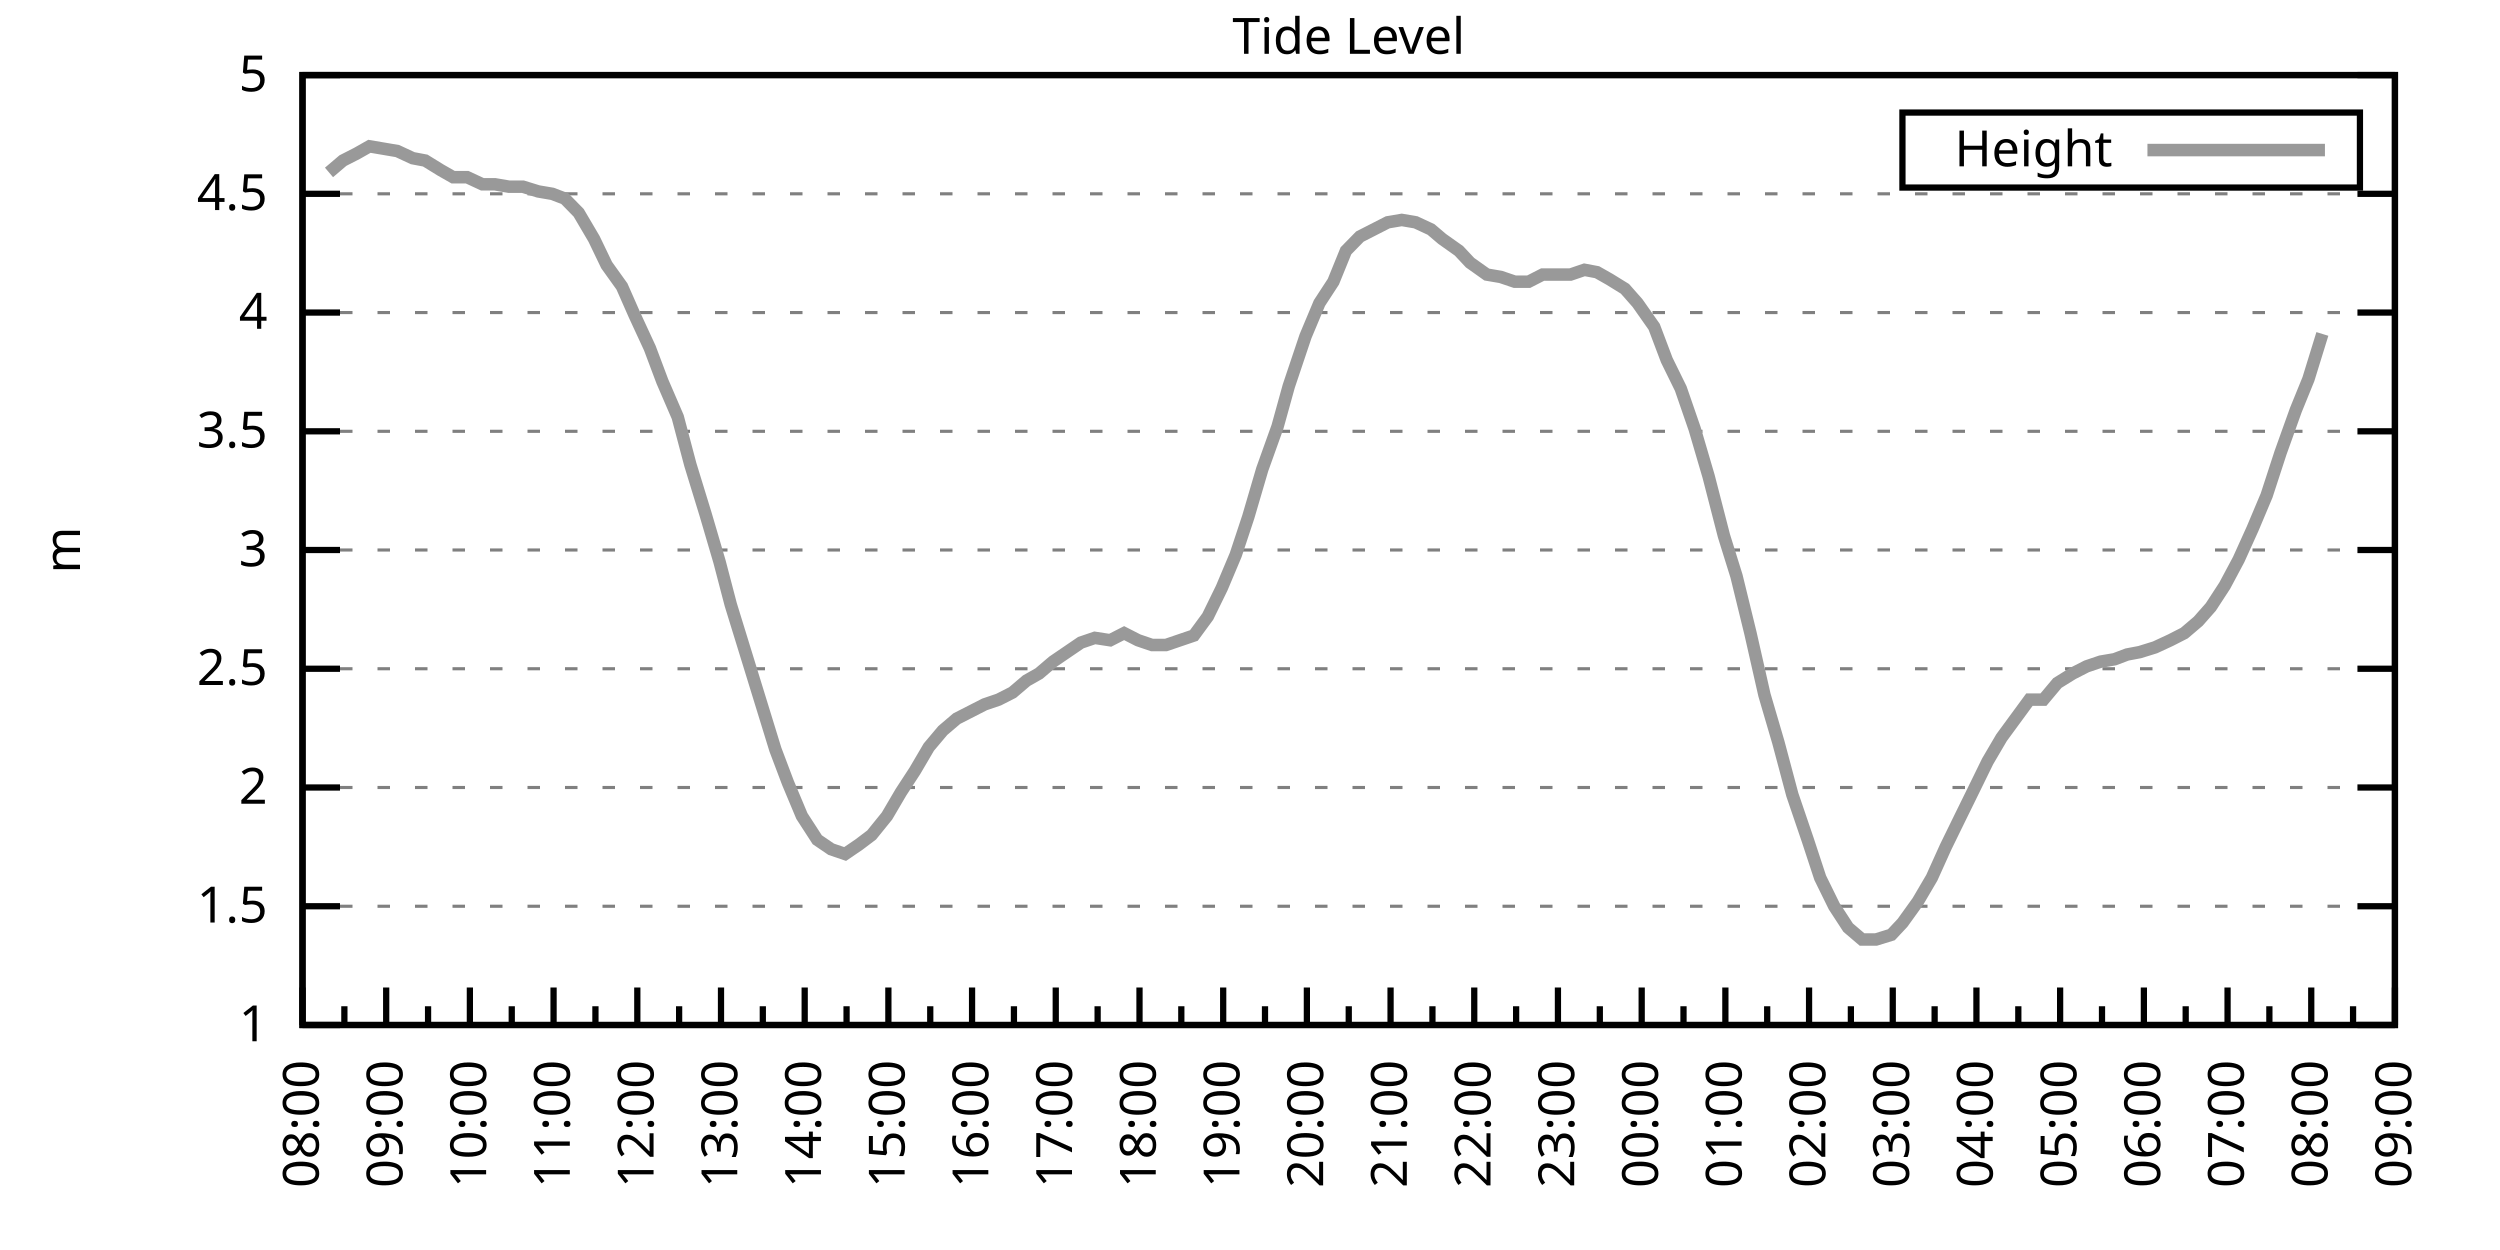
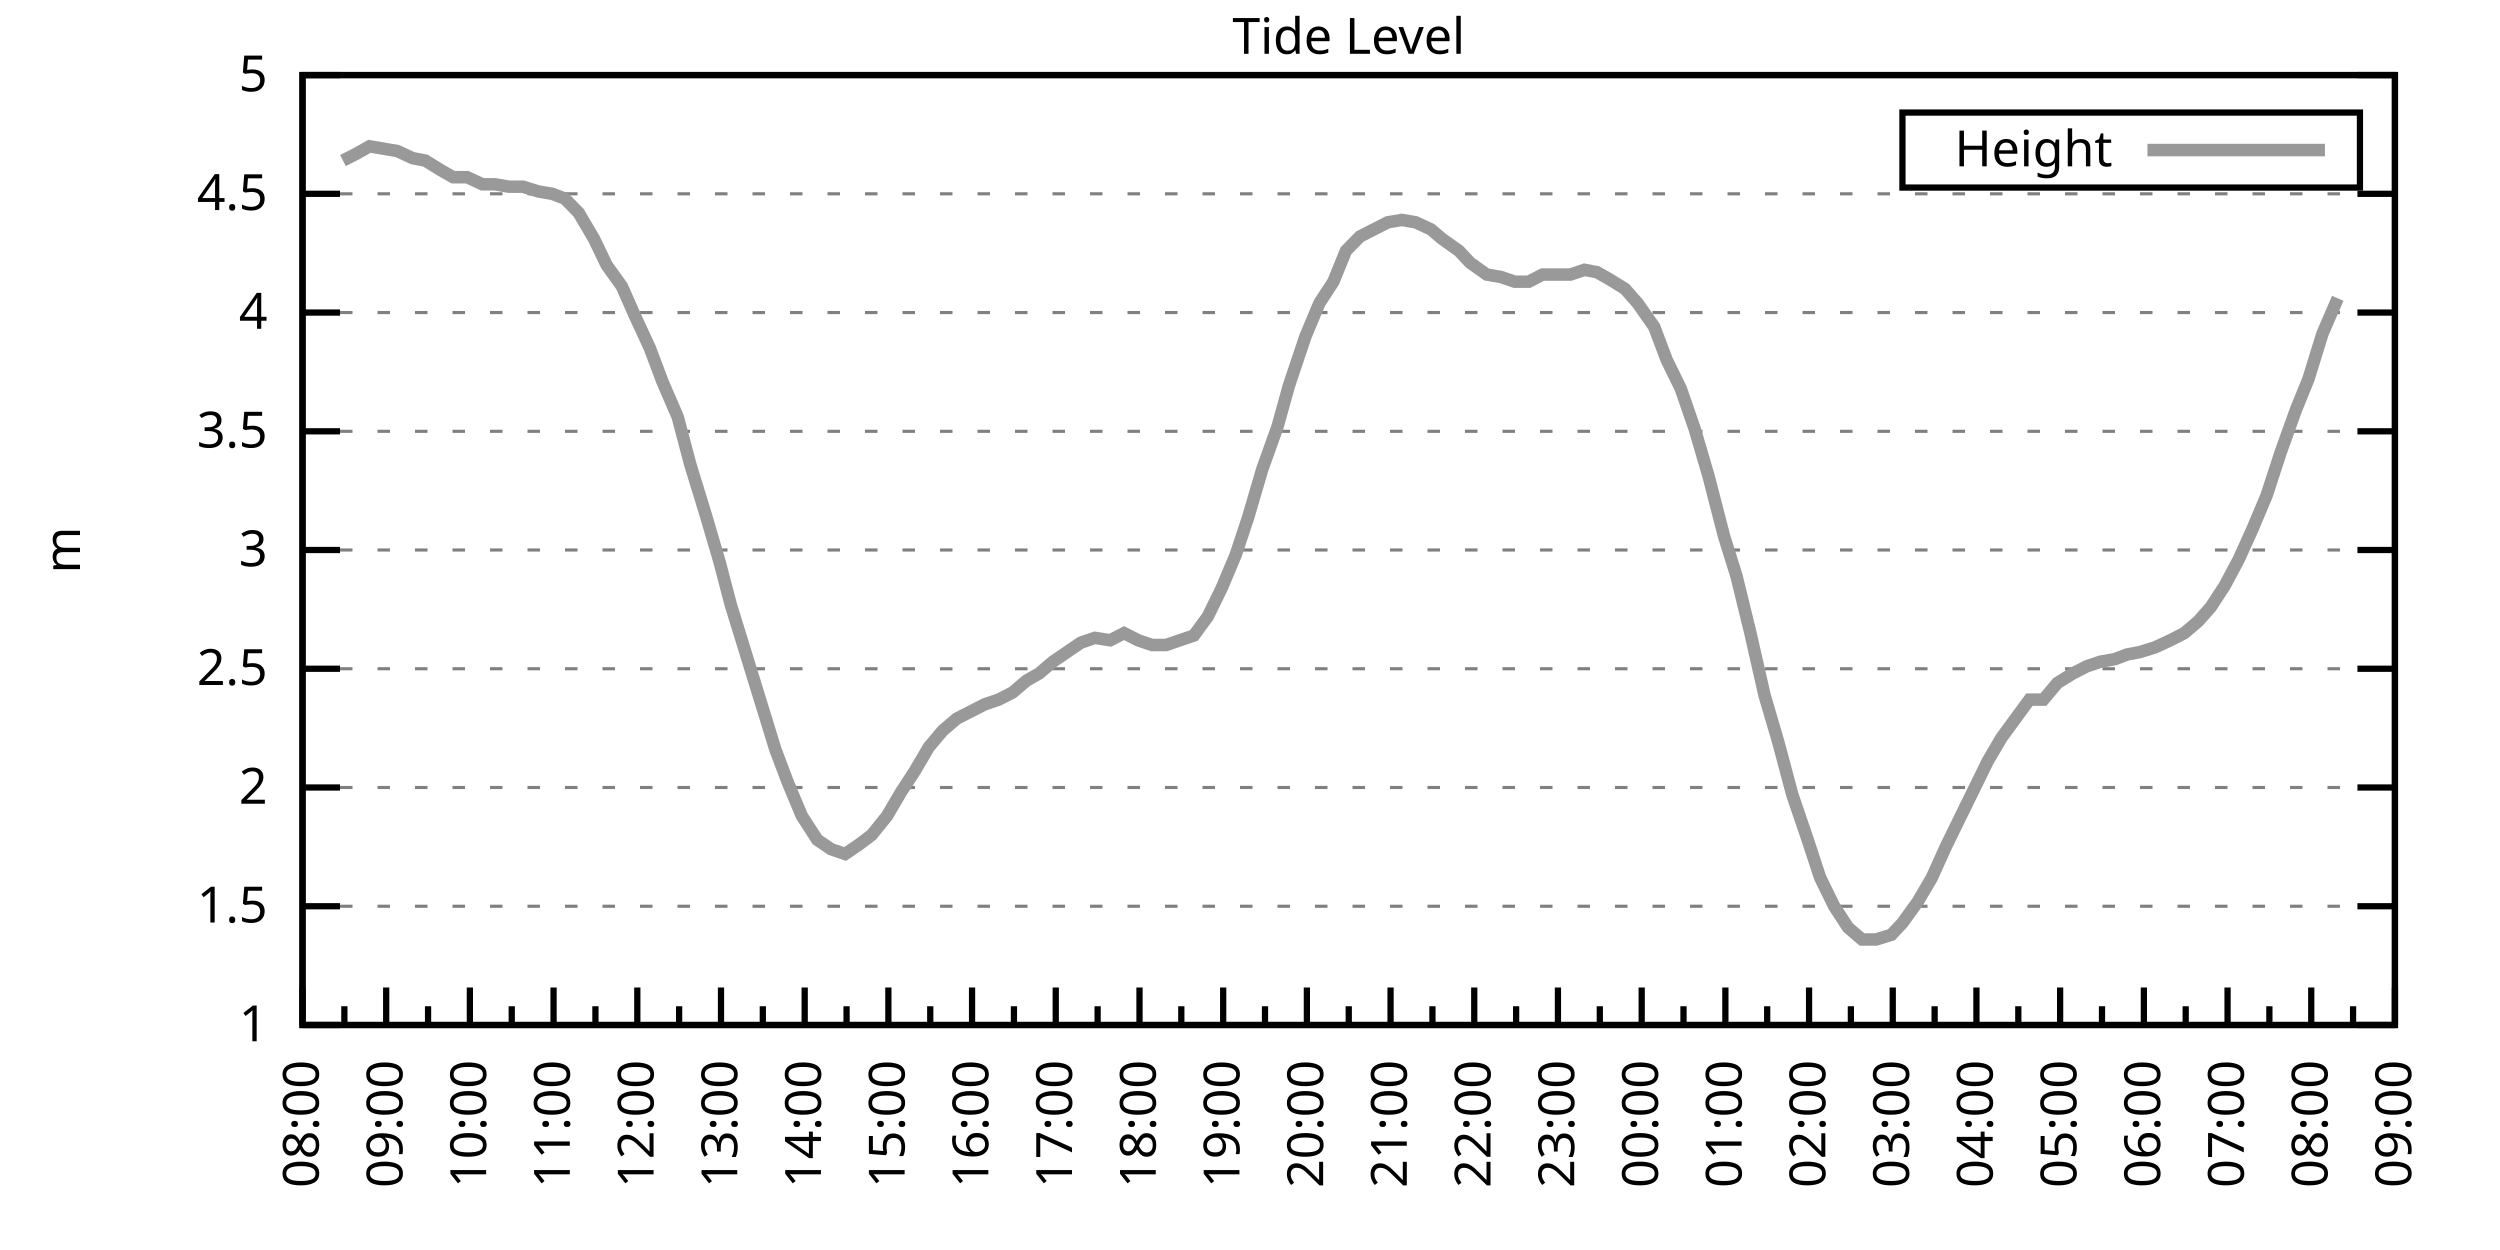
<svg xmlns="http://www.w3.org/2000/svg" xmlns:xlink="http://www.w3.org/1999/xlink" width="400" height="200" viewBox="0 0 400 200">
  <g id="gnuplot_canvas">
    <rect x="0" y="0" width="400" height="200" fill="none" />
    <defs>
      <circle id="gpDot" r="0.5" stroke-width="0.5" stroke="currentColor" />
      <path id="gpPt0" stroke-width="0.333" stroke="currentColor" d="M-1,0 h2 M0,-1 v2" />
      <path id="gpPt1" stroke-width="0.333" stroke="currentColor" d="M-1,-1 L1,1 M1,-1 L-1,1" />
      <path id="gpPt2" stroke-width="0.333" stroke="currentColor" d="M-1,0 L1,0 M0,-1 L0,1 M-1,-1 L1,1 M-1,1 L1,-1" />
      <rect id="gpPt3" stroke-width="0.333" stroke="currentColor" x="-1" y="-1" width="2" height="2" />
      <rect id="gpPt4" stroke-width="0.333" stroke="currentColor" fill="currentColor" x="-1" y="-1" width="2" height="2" />
      <circle id="gpPt5" stroke-width="0.333" stroke="currentColor" cx="0" cy="0" r="1" />
      <use xlink:href="#gpPt5" id="gpPt6" fill="currentColor" stroke="none" />
      <path id="gpPt7" stroke-width="0.333" stroke="currentColor" d="M0,-1.33 L-1.33,0.67 L1.33,0.67 z" />
      <use xlink:href="#gpPt7" id="gpPt8" fill="currentColor" stroke="none" />
      <use xlink:href="#gpPt7" id="gpPt9" stroke="currentColor" transform="rotate(180)" />
      <use xlink:href="#gpPt9" id="gpPt10" fill="currentColor" stroke="none" />
      <use xlink:href="#gpPt3" id="gpPt11" stroke="currentColor" transform="rotate(45)" />
      <use xlink:href="#gpPt11" id="gpPt12" fill="currentColor" stroke="none" />
      <path id="gpPt13" stroke-width="0.333" stroke="currentColor" d="M0,1.330 L1.265,0.411 L0.782,-1.067 L-0.782,-1.076 L-1.265,0.411 z" />
      <use xlink:href="#gpPt13" id="gpPt14" fill="currentColor" stroke="none" />
      <filter id="textbox" filterUnits="objectBoundingBox" x="0" y="0" height="1" width="1">
        <feFlood flood-color="white" flood-opacity="1" result="bgnd" />
        <feComposite in="SourceGraphic" in2="bgnd" operator="atop" />
      </filter>
      <filter id="greybox" filterUnits="objectBoundingBox" x="0" y="0" height="1" width="1">
        <feFlood flood-color="lightgrey" flood-opacity="1" result="grey" />
        <feComposite in="SourceGraphic" in2="grey" operator="atop" />
      </filter>
    </defs>
    <g fill="none" color="white" stroke="currentColor" stroke-width="1.00" stroke-linecap="butt" stroke-linejoin="miter">
</g>
    <g fill="none" color="black" stroke="currentColor" stroke-width="1.00" stroke-linecap="butt" stroke-linejoin="miter">
      <g stroke="none" shape-rendering="crispEdges">
        <polygon fill="rgb(255, 255, 255)" points="48.40,164.00 383.18,164.00 383.18,12.02 48.40,12.02 " />
      </g>
    </g>
    <g fill="none" color="black" stroke="currentColor" stroke-width="1.00" stroke-linecap="butt" stroke-linejoin="miter">
</g>
    <g fill="none" color="black" stroke="black" stroke-width="0.50" stroke-linecap="butt" stroke-linejoin="miter">
</g>
    <g fill="none" color="gray" stroke="currentColor" stroke-width="0.50" stroke-linecap="butt" stroke-linejoin="miter">
      <path stroke="gray" stroke-dasharray="2,4" class="gridline" d="M48.40,164.00 L383.19,164.00  " />
    </g>
    <g fill="none" color="gray" stroke="gray" stroke-width="1.00" stroke-linecap="butt" stroke-linejoin="miter">
</g>
    <g fill="none" color="black" stroke="currentColor" stroke-width="1.00" stroke-linecap="butt" stroke-linejoin="miter">
      <path stroke="black" d="M48.40,164.00 L54.40,164.00 M383.19,164.00 L377.19,164.00  " />
      <g transform="translate(42.80,166.60)" stroke="none" fill="black" font-family="Sans" font-size="8.00" text-anchor="end">
        <text>
          <tspan font-family="Sans"> 1</tspan>
        </text>
      </g>
    </g>
    <g fill="none" color="black" stroke="currentColor" stroke-width="1.00" stroke-linecap="butt" stroke-linejoin="miter">
</g>
    <g fill="none" color="black" stroke="black" stroke-width="0.50" stroke-linecap="butt" stroke-linejoin="miter">
</g>
    <g fill="none" color="gray" stroke="currentColor" stroke-width="0.50" stroke-linecap="butt" stroke-linejoin="miter">
      <path stroke="gray" stroke-dasharray="2,4" class="gridline" d="M48.40,145.00 L383.19,145.00  " />
    </g>
    <g fill="none" color="gray" stroke="gray" stroke-width="1.00" stroke-linecap="butt" stroke-linejoin="miter">
</g>
    <g fill="none" color="black" stroke="currentColor" stroke-width="1.00" stroke-linecap="butt" stroke-linejoin="miter">
      <path stroke="black" d="M48.40,145.00 L54.40,145.00 M383.19,145.00 L377.19,145.00  " />
      <g transform="translate(42.80,147.60)" stroke="none" fill="black" font-family="Sans" font-size="8.00" text-anchor="end">
        <text>
          <tspan font-family="Sans"> 1.5</tspan>
        </text>
      </g>
    </g>
    <g fill="none" color="black" stroke="currentColor" stroke-width="1.00" stroke-linecap="butt" stroke-linejoin="miter">
</g>
    <g fill="none" color="black" stroke="black" stroke-width="0.50" stroke-linecap="butt" stroke-linejoin="miter">
</g>
    <g fill="none" color="gray" stroke="currentColor" stroke-width="0.50" stroke-linecap="butt" stroke-linejoin="miter">
      <path stroke="gray" stroke-dasharray="2,4" class="gridline" d="M48.40,126.00 L383.19,126.00  " />
    </g>
    <g fill="none" color="gray" stroke="gray" stroke-width="1.00" stroke-linecap="butt" stroke-linejoin="miter">
</g>
    <g fill="none" color="black" stroke="currentColor" stroke-width="1.00" stroke-linecap="butt" stroke-linejoin="miter">
      <path stroke="black" d="M48.40,126.00 L54.40,126.00 M383.19,126.00 L377.19,126.00  " />
      <g transform="translate(42.80,128.60)" stroke="none" fill="black" font-family="Sans" font-size="8.00" text-anchor="end">
        <text>
          <tspan font-family="Sans"> 2</tspan>
        </text>
      </g>
    </g>
    <g fill="none" color="black" stroke="currentColor" stroke-width="1.00" stroke-linecap="butt" stroke-linejoin="miter">
</g>
    <g fill="none" color="black" stroke="black" stroke-width="0.50" stroke-linecap="butt" stroke-linejoin="miter">
</g>
    <g fill="none" color="gray" stroke="currentColor" stroke-width="0.50" stroke-linecap="butt" stroke-linejoin="miter">
      <path stroke="gray" stroke-dasharray="2,4" class="gridline" d="M48.40,107.00 L383.19,107.00  " />
    </g>
    <g fill="none" color="gray" stroke="gray" stroke-width="1.00" stroke-linecap="butt" stroke-linejoin="miter">
</g>
    <g fill="none" color="black" stroke="currentColor" stroke-width="1.00" stroke-linecap="butt" stroke-linejoin="miter">
      <path stroke="black" d="M48.40,107.00 L54.40,107.00 M383.19,107.00 L377.19,107.00  " />
      <g transform="translate(42.80,109.60)" stroke="none" fill="black" font-family="Sans" font-size="8.00" text-anchor="end">
        <text>
          <tspan font-family="Sans"> 2.5</tspan>
        </text>
      </g>
    </g>
    <g fill="none" color="black" stroke="currentColor" stroke-width="1.00" stroke-linecap="butt" stroke-linejoin="miter">
</g>
    <g fill="none" color="black" stroke="black" stroke-width="0.50" stroke-linecap="butt" stroke-linejoin="miter">
</g>
    <g fill="none" color="gray" stroke="currentColor" stroke-width="0.50" stroke-linecap="butt" stroke-linejoin="miter">
      <path stroke="gray" stroke-dasharray="2,4" class="gridline" d="M48.40,88.00 L383.19,88.00  " />
    </g>
    <g fill="none" color="gray" stroke="gray" stroke-width="1.00" stroke-linecap="butt" stroke-linejoin="miter">
</g>
    <g fill="none" color="black" stroke="currentColor" stroke-width="1.00" stroke-linecap="butt" stroke-linejoin="miter">
      <path stroke="black" d="M48.40,88.00 L54.40,88.00 M383.19,88.00 L377.19,88.00  " />
      <g transform="translate(42.80,90.60)" stroke="none" fill="black" font-family="Sans" font-size="8.00" text-anchor="end">
        <text>
          <tspan font-family="Sans"> 3</tspan>
        </text>
      </g>
    </g>
    <g fill="none" color="black" stroke="currentColor" stroke-width="1.00" stroke-linecap="butt" stroke-linejoin="miter">
</g>
    <g fill="none" color="black" stroke="black" stroke-width="0.50" stroke-linecap="butt" stroke-linejoin="miter">
</g>
    <g fill="none" color="gray" stroke="currentColor" stroke-width="0.50" stroke-linecap="butt" stroke-linejoin="miter">
      <path stroke="gray" stroke-dasharray="2,4" class="gridline" d="M48.40,69.01 L383.19,69.01  " />
    </g>
    <g fill="none" color="gray" stroke="gray" stroke-width="1.00" stroke-linecap="butt" stroke-linejoin="miter">
</g>
    <g fill="none" color="black" stroke="currentColor" stroke-width="1.00" stroke-linecap="butt" stroke-linejoin="miter">
      <path stroke="black" d="M48.40,69.01 L54.40,69.01 M383.19,69.01 L377.19,69.01  " />
      <g transform="translate(42.80,71.61)" stroke="none" fill="black" font-family="Sans" font-size="8.00" text-anchor="end">
        <text>
          <tspan font-family="Sans"> 3.5</tspan>
        </text>
      </g>
    </g>
    <g fill="none" color="black" stroke="currentColor" stroke-width="1.00" stroke-linecap="butt" stroke-linejoin="miter">
</g>
    <g fill="none" color="black" stroke="black" stroke-width="0.50" stroke-linecap="butt" stroke-linejoin="miter">
</g>
    <g fill="none" color="gray" stroke="currentColor" stroke-width="0.50" stroke-linecap="butt" stroke-linejoin="miter">
      <path stroke="gray" stroke-dasharray="2,4" class="gridline" d="M48.40,50.01 L383.19,50.01  " />
    </g>
    <g fill="none" color="gray" stroke="gray" stroke-width="1.00" stroke-linecap="butt" stroke-linejoin="miter">
</g>
    <g fill="none" color="black" stroke="currentColor" stroke-width="1.00" stroke-linecap="butt" stroke-linejoin="miter">
      <path stroke="black" d="M48.40,50.01 L54.40,50.01 M383.19,50.01 L377.19,50.01  " />
      <g transform="translate(42.80,52.61)" stroke="none" fill="black" font-family="Sans" font-size="8.00" text-anchor="end">
        <text>
          <tspan font-family="Sans"> 4</tspan>
        </text>
      </g>
    </g>
    <g fill="none" color="black" stroke="currentColor" stroke-width="1.00" stroke-linecap="butt" stroke-linejoin="miter">
</g>
    <g fill="none" color="black" stroke="black" stroke-width="0.50" stroke-linecap="butt" stroke-linejoin="miter">
</g>
    <g fill="none" color="gray" stroke="currentColor" stroke-width="0.50" stroke-linecap="butt" stroke-linejoin="miter">
      <path stroke="gray" stroke-dasharray="2,4" class="gridline" d="M48.40,31.01 L383.19,31.01  " />
    </g>
    <g fill="none" color="gray" stroke="gray" stroke-width="1.00" stroke-linecap="butt" stroke-linejoin="miter">
</g>
    <g fill="none" color="black" stroke="currentColor" stroke-width="1.00" stroke-linecap="butt" stroke-linejoin="miter">
      <path stroke="black" d="M48.40,31.01 L54.40,31.01 M383.19,31.01 L377.19,31.01  " />
      <g transform="translate(42.80,33.61)" stroke="none" fill="black" font-family="Sans" font-size="8.00" text-anchor="end">
        <text>
          <tspan font-family="Sans"> 4.5</tspan>
        </text>
      </g>
    </g>
    <g fill="none" color="black" stroke="currentColor" stroke-width="1.00" stroke-linecap="butt" stroke-linejoin="miter">
</g>
    <g fill="none" color="black" stroke="black" stroke-width="0.50" stroke-linecap="butt" stroke-linejoin="miter">
</g>
    <g fill="none" color="gray" stroke="currentColor" stroke-width="0.50" stroke-linecap="butt" stroke-linejoin="miter">
      <path stroke="gray" stroke-dasharray="2,4" class="gridline" d="M48.40,12.01 L383.19,12.01  " />
    </g>
    <g fill="none" color="gray" stroke="gray" stroke-width="1.00" stroke-linecap="butt" stroke-linejoin="miter">
</g>
    <g fill="none" color="black" stroke="currentColor" stroke-width="1.00" stroke-linecap="butt" stroke-linejoin="miter">
      <path stroke="black" d="M48.40,12.01 L54.40,12.01 M383.19,12.01 L377.19,12.01  " />
      <g transform="translate(42.80,14.61)" stroke="none" fill="black" font-family="Sans" font-size="8.00" text-anchor="end">
        <text>
          <tspan font-family="Sans"> 5</tspan>
        </text>
      </g>
    </g>
    <g fill="none" color="black" stroke="currentColor" stroke-width="1.00" stroke-linecap="butt" stroke-linejoin="miter">
      <path stroke="black" d="M48.40,164.00 L48.40,158.00  " />
      <g transform="translate(51.00,169.60) rotate(270)" stroke="none" fill="black" font-family="Sans" font-size="8.00" text-anchor="end">
        <text>
          <tspan font-family="Sans">08:00</tspan>
        </text>
      </g>
    </g>
    <g fill="none" color="black" stroke="currentColor" stroke-width="1.00" stroke-linecap="butt" stroke-linejoin="miter">
      <path stroke="black" d="M55.10,164.00 L55.10,161.00 M61.79,164.00 L61.79,158.00  " />
      <g transform="translate(64.39,169.60) rotate(270)" stroke="none" fill="black" font-family="Sans" font-size="8.00" text-anchor="end">
        <text>
          <tspan font-family="Sans">09:00</tspan>
        </text>
      </g>
    </g>
    <g fill="none" color="black" stroke="currentColor" stroke-width="1.00" stroke-linecap="butt" stroke-linejoin="miter">
      <path stroke="black" d="M68.49,164.00 L68.49,161.00 M75.18,164.00 L75.18,158.00  " />
      <g transform="translate(77.78,169.60) rotate(270)" stroke="none" fill="black" font-family="Sans" font-size="8.00" text-anchor="end">
        <text>
          <tspan font-family="Sans">10:00</tspan>
        </text>
      </g>
    </g>
    <g fill="none" color="black" stroke="currentColor" stroke-width="1.00" stroke-linecap="butt" stroke-linejoin="miter">
      <path stroke="black" d="M81.88,164.00 L81.88,161.00 M88.57,164.00 L88.57,158.00  " />
      <g transform="translate(91.17,169.60) rotate(270)" stroke="none" fill="black" font-family="Sans" font-size="8.00" text-anchor="end">
        <text>
          <tspan font-family="Sans">11:00</tspan>
        </text>
      </g>
    </g>
    <g fill="none" color="black" stroke="currentColor" stroke-width="1.00" stroke-linecap="butt" stroke-linejoin="miter">
      <path stroke="black" d="M95.27,164.00 L95.27,161.00 M101.97,164.00 L101.97,158.00  " />
      <g transform="translate(104.57,169.60) rotate(270)" stroke="none" fill="black" font-family="Sans" font-size="8.00" text-anchor="end">
        <text>
          <tspan font-family="Sans">12:00</tspan>
        </text>
      </g>
    </g>
    <g fill="none" color="black" stroke="currentColor" stroke-width="1.00" stroke-linecap="butt" stroke-linejoin="miter">
      <path stroke="black" d="M108.66,164.00 L108.66,161.00 M115.36,164.00 L115.36,158.00  " />
      <g transform="translate(117.96,169.60) rotate(270)" stroke="none" fill="black" font-family="Sans" font-size="8.00" text-anchor="end">
        <text>
          <tspan font-family="Sans">13:00</tspan>
        </text>
      </g>
    </g>
    <g fill="none" color="black" stroke="currentColor" stroke-width="1.00" stroke-linecap="butt" stroke-linejoin="miter">
      <path stroke="black" d="M122.05,164.00 L122.05,161.00 M128.75,164.00 L128.75,158.00  " />
      <g transform="translate(131.35,169.60) rotate(270)" stroke="none" fill="black" font-family="Sans" font-size="8.00" text-anchor="end">
        <text>
          <tspan font-family="Sans">14:00</tspan>
        </text>
      </g>
    </g>
    <g fill="none" color="black" stroke="currentColor" stroke-width="1.00" stroke-linecap="butt" stroke-linejoin="miter">
      <path stroke="black" d="M135.45,164.00 L135.45,161.00 M142.14,164.00 L142.14,158.00  " />
      <g transform="translate(144.74,169.60) rotate(270)" stroke="none" fill="black" font-family="Sans" font-size="8.00" text-anchor="end">
        <text>
          <tspan font-family="Sans">15:00</tspan>
        </text>
      </g>
    </g>
    <g fill="none" color="black" stroke="currentColor" stroke-width="1.00" stroke-linecap="butt" stroke-linejoin="miter">
      <path stroke="black" d="M148.84,164.00 L148.84,161.00 M155.53,164.00 L155.53,158.00  " />
      <g transform="translate(158.13,169.60) rotate(270)" stroke="none" fill="black" font-family="Sans" font-size="8.00" text-anchor="end">
        <text>
          <tspan font-family="Sans">16:00</tspan>
        </text>
      </g>
    </g>
    <g fill="none" color="black" stroke="currentColor" stroke-width="1.00" stroke-linecap="butt" stroke-linejoin="miter">
      <path stroke="black" d="M162.23,164.00 L162.23,161.00 M168.92,164.00 L168.92,158.00  " />
      <g transform="translate(171.52,169.60) rotate(270)" stroke="none" fill="black" font-family="Sans" font-size="8.00" text-anchor="end">
        <text>
          <tspan font-family="Sans">17:00</tspan>
        </text>
      </g>
    </g>
    <g fill="none" color="black" stroke="currentColor" stroke-width="1.00" stroke-linecap="butt" stroke-linejoin="miter">
      <path stroke="black" d="M175.62,164.00 L175.62,161.00 M182.32,164.00 L182.32,158.00  " />
      <g transform="translate(184.92,169.60) rotate(270)" stroke="none" fill="black" font-family="Sans" font-size="8.00" text-anchor="end">
        <text>
          <tspan font-family="Sans">18:00</tspan>
        </text>
      </g>
    </g>
    <g fill="none" color="black" stroke="currentColor" stroke-width="1.00" stroke-linecap="butt" stroke-linejoin="miter">
      <path stroke="black" d="M189.01,164.00 L189.01,161.00 M195.71,164.00 L195.71,158.00  " />
      <g transform="translate(198.31,169.60) rotate(270)" stroke="none" fill="black" font-family="Sans" font-size="8.00" text-anchor="end">
        <text>
          <tspan font-family="Sans">19:00</tspan>
        </text>
      </g>
    </g>
    <g fill="none" color="black" stroke="currentColor" stroke-width="1.00" stroke-linecap="butt" stroke-linejoin="miter">
      <path stroke="black" d="M202.40,164.00 L202.40,161.00 M209.10,164.00 L209.10,158.00  " />
      <g transform="translate(211.70,169.60) rotate(270)" stroke="none" fill="black" font-family="Sans" font-size="8.00" text-anchor="end">
        <text>
          <tspan font-family="Sans">20:00</tspan>
        </text>
      </g>
    </g>
    <g fill="none" color="black" stroke="currentColor" stroke-width="1.00" stroke-linecap="butt" stroke-linejoin="miter">
      <path stroke="black" d="M215.80,164.00 L215.80,161.00 M222.49,164.00 L222.49,158.00  " />
      <g transform="translate(225.09,169.60) rotate(270)" stroke="none" fill="black" font-family="Sans" font-size="8.00" text-anchor="end">
        <text>
          <tspan font-family="Sans">21:00</tspan>
        </text>
      </g>
    </g>
    <g fill="none" color="black" stroke="currentColor" stroke-width="1.00" stroke-linecap="butt" stroke-linejoin="miter">
      <path stroke="black" d="M229.19,164.00 L229.19,161.00 M235.88,164.00 L235.88,158.00  " />
      <g transform="translate(238.48,169.60) rotate(270)" stroke="none" fill="black" font-family="Sans" font-size="8.00" text-anchor="end">
        <text>
          <tspan font-family="Sans">22:00</tspan>
        </text>
      </g>
    </g>
    <g fill="none" color="black" stroke="currentColor" stroke-width="1.00" stroke-linecap="butt" stroke-linejoin="miter">
      <path stroke="black" d="M242.58,164.00 L242.58,161.00 M249.27,164.00 L249.27,158.00  " />
      <g transform="translate(251.87,169.60) rotate(270)" stroke="none" fill="black" font-family="Sans" font-size="8.00" text-anchor="end">
        <text>
          <tspan font-family="Sans">23:00</tspan>
        </text>
      </g>
    </g>
    <g fill="none" color="black" stroke="currentColor" stroke-width="1.00" stroke-linecap="butt" stroke-linejoin="miter">
      <path stroke="black" d="M255.97,164.00 L255.97,161.00 M262.67,164.00 L262.67,158.00  " />
      <g transform="translate(265.27,169.60) rotate(270)" stroke="none" fill="black" font-family="Sans" font-size="8.00" text-anchor="end">
        <text>
          <tspan font-family="Sans">00:00</tspan>
        </text>
      </g>
    </g>
    <g fill="none" color="black" stroke="currentColor" stroke-width="1.00" stroke-linecap="butt" stroke-linejoin="miter">
      <path stroke="black" d="M269.36,164.00 L269.36,161.00 M276.06,164.00 L276.06,158.00  " />
      <g transform="translate(278.66,169.60) rotate(270)" stroke="none" fill="black" font-family="Sans" font-size="8.00" text-anchor="end">
        <text>
          <tspan font-family="Sans">01:00</tspan>
        </text>
      </g>
    </g>
    <g fill="none" color="black" stroke="currentColor" stroke-width="1.00" stroke-linecap="butt" stroke-linejoin="miter">
      <path stroke="black" d="M282.75,164.00 L282.75,161.00 M289.45,164.00 L289.45,158.00  " />
      <g transform="translate(292.05,169.60) rotate(270)" stroke="none" fill="black" font-family="Sans" font-size="8.00" text-anchor="end">
        <text>
          <tspan font-family="Sans">02:00</tspan>
        </text>
      </g>
    </g>
    <g fill="none" color="black" stroke="currentColor" stroke-width="1.00" stroke-linecap="butt" stroke-linejoin="miter">
      <path stroke="black" d="M296.14,164.00 L296.14,161.00 M302.84,164.00 L302.84,158.00  " />
      <g transform="translate(305.44,169.60) rotate(270)" stroke="none" fill="black" font-family="Sans" font-size="8.00" text-anchor="end">
        <text>
          <tspan font-family="Sans">03:00</tspan>
        </text>
      </g>
    </g>
    <g fill="none" color="black" stroke="currentColor" stroke-width="1.00" stroke-linecap="butt" stroke-linejoin="miter">
      <path stroke="black" d="M309.54,164.00 L309.54,161.00 M316.23,164.00 L316.23,158.00  " />
      <g transform="translate(318.83,169.60) rotate(270)" stroke="none" fill="black" font-family="Sans" font-size="8.00" text-anchor="end">
        <text>
          <tspan font-family="Sans">04:00</tspan>
        </text>
      </g>
    </g>
    <g fill="none" color="black" stroke="currentColor" stroke-width="1.00" stroke-linecap="butt" stroke-linejoin="miter">
      <path stroke="black" d="M322.93,164.00 L322.93,161.00 M329.62,164.00 L329.62,158.00  " />
      <g transform="translate(332.22,169.60) rotate(270)" stroke="none" fill="black" font-family="Sans" font-size="8.00" text-anchor="end">
        <text>
          <tspan font-family="Sans">05:00</tspan>
        </text>
      </g>
    </g>
    <g fill="none" color="black" stroke="currentColor" stroke-width="1.00" stroke-linecap="butt" stroke-linejoin="miter">
      <path stroke="black" d="M336.32,164.00 L336.32,161.00 M343.02,164.00 L343.02,158.00  " />
      <g transform="translate(345.62,169.60) rotate(270)" stroke="none" fill="black" font-family="Sans" font-size="8.00" text-anchor="end">
        <text>
          <tspan font-family="Sans">06:00</tspan>
        </text>
      </g>
    </g>
    <g fill="none" color="black" stroke="currentColor" stroke-width="1.00" stroke-linecap="butt" stroke-linejoin="miter">
      <path stroke="black" d="M349.71,164.00 L349.71,161.00 M356.41,164.00 L356.41,158.00  " />
      <g transform="translate(359.01,169.60) rotate(270)" stroke="none" fill="black" font-family="Sans" font-size="8.00" text-anchor="end">
        <text>
          <tspan font-family="Sans">07:00</tspan>
        </text>
      </g>
    </g>
    <g fill="none" color="black" stroke="currentColor" stroke-width="1.00" stroke-linecap="butt" stroke-linejoin="miter">
      <path stroke="black" d="M363.10,164.00 L363.10,161.00 M369.80,164.00 L369.80,158.00  " />
      <g transform="translate(372.40,169.60) rotate(270)" stroke="none" fill="black" font-family="Sans" font-size="8.00" text-anchor="end">
        <text>
          <tspan font-family="Sans">08:00</tspan>
        </text>
      </g>
    </g>
    <g fill="none" color="black" stroke="currentColor" stroke-width="1.00" stroke-linecap="butt" stroke-linejoin="miter">
      <path stroke="black" d="M376.49,164.00 L376.49,161.00 M383.19,164.00 L383.19,158.00  " />
      <g transform="translate(385.79,169.60) rotate(270)" stroke="none" fill="black" font-family="Sans" font-size="8.00" text-anchor="end">
        <text>
          <tspan font-family="Sans">09:00</tspan>
        </text>
      </g>
    </g>
    <g fill="none" color="black" stroke="currentColor" stroke-width="1.00" stroke-linecap="butt" stroke-linejoin="miter">
</g>
    <g fill="none" color="black" stroke="currentColor" stroke-width="1.00" stroke-linecap="butt" stroke-linejoin="miter">
      <path stroke="black" d="M48.40,12.01 L48.40,164.00 L383.19,164.00 L383.19,12.01 L48.40,12.01 Z  " />
    </g>
    <g fill="none" color="black" stroke="currentColor" stroke-width="1.00" stroke-linecap="butt" stroke-linejoin="miter">
      <g transform="translate(12.80,88.01) rotate(270)" stroke="none" fill="black" font-family="Sans" font-size="8.00" text-anchor="middle">
        <text>
          <tspan font-family="Sans">m</tspan>
        </text>
      </g>
    </g>
    <g fill="none" color="black" stroke="currentColor" stroke-width="1.00" stroke-linecap="butt" stroke-linejoin="miter">
</g>
    <g fill="none" color="black" stroke="currentColor" stroke-width="1.00" stroke-linecap="butt" stroke-linejoin="miter">
      <path stroke="black" d="M304.39,30.01 L304.39,18.01 L377.59,18.01 L377.59,30.01 L304.39,30.01 Z  " />
    </g>
    <g id="Tide_level_plot_1">
      <g fill="none" color="white" stroke="black" stroke-width="2.00" stroke-linecap="butt" stroke-linejoin="miter">
</g>
      <g fill="none" color="black" stroke="currentColor" stroke-width="2.00" stroke-linecap="butt" stroke-linejoin="miter">
        <g transform="translate(337.99,26.61)" stroke="none" fill="black" font-family="Sans" font-size="8.00" text-anchor="end">
          <text>
            <tspan font-family="Sans">Height</tspan>
          </text>
        </g>
      </g>
      <g fill="none" color="black" stroke="currentColor" stroke-width="2.00" stroke-linecap="butt" stroke-linejoin="miter">
-         <path stroke="rgb(153, 153, 153)" d="M343.59,24.01 L371.99,24.01 M52.64,27.59 L54.87,25.69 L57.10,24.55 L59.11,23.41 L61.35,23.79 L63.58,24.17   L66.03,25.31 L68.04,25.69 L70.50,27.21 L72.50,28.35 L74.74,28.35 L77.19,29.49 L79.20,29.49 L81.43,29.87   L83.66,29.87 L86.12,30.63 L88.35,31.01 L90.36,31.77 L92.59,34.05 L95.05,38.23 L97.06,42.41 L99.51,45.83   L101.52,50.39 L103.98,55.71 L105.98,61.03 L108.44,66.73 L110.45,74.33 L112.90,82.31 L115.13,89.90 L116.92,96.74   L119.38,104.72 L124.06,119.92 L126.07,125.24 L128.30,130.56 L130.76,134.36 L132.99,135.88 L135.22,136.64 L137.45,135.12   L139.46,133.60 L141.92,130.56 L144.15,126.76 L146.38,123.34 L148.61,119.54 L150.85,116.88 L153.08,114.98 L155.31,113.84   L157.54,112.70 L159.77,111.94 L162.01,110.80 L164.24,108.90 L166.25,107.76 L168.48,105.86 L170.71,104.34 L172.94,102.82   L175.17,102.06 L177.63,102.44 L179.86,101.30 L182.09,102.44 L184.32,103.20 L186.56,103.20 L188.79,102.44 L191.02,101.68   L193.25,98.64 L195.48,94.08 L197.72,88.76 L199.73,82.69 L201.96,75.09 L204.41,68.25 L206.20,61.79 L208.88,53.81   L211.11,48.49 L213.34,45.07 L215.35,40.13 L217.58,37.85 L219.81,36.71 L222.04,35.57 L224.28,35.19 L226.51,35.57   L228.96,36.71 L230.75,38.23 L233.43,40.13 L235.21,42.03 L237.89,43.93 L240.12,44.31 L242.36,45.07 L244.59,45.07   L246.82,43.93 L248.83,43.93 L251.28,43.93 L253.51,43.17 L255.52,43.55 L257.53,44.69 L259.99,46.21 L262.00,48.49   L264.67,52.29 L266.68,57.61 L268.92,62.17 L271.15,68.63 L273.38,76.23 L275.83,85.73 L277.84,92.18 L280.07,101.30   L282.31,111.18 L284.54,118.78 L286.77,127.14 L289.23,134.36 L291.23,140.44 L293.47,145.00 L295.70,148.42 L297.93,150.32   L300.16,150.32 L302.62,149.56 L304.40,147.66 L306.86,144.24 L309.09,140.44 L311.32,135.50 L313.55,130.94 L315.79,126.38   L318.02,121.82 L320.25,118.02 L322.48,114.98 L324.71,111.94 L326.95,111.94 L329.18,109.28 L331.63,107.76 L333.86,106.62   L336.10,105.86 L338.33,105.48 L340.34,104.72 L342.35,104.34 L344.80,103.58 L347.26,102.44 L349.49,101.30 L351.72,99.40   L353.73,97.12 L355.96,93.70 L358.19,89.52 L360.42,84.59 L362.66,79.27 L364.89,72.43 L367.34,65.59 L369.35,60.65   L371.58,53.43  " />
+         <path stroke="rgb(153, 153, 153)" d="M343.59,24.01 L371.99,24.01 M54.87,25.69 L57.10,24.55 L59.11,23.41 L61.35,23.79 L63.58,24.17 L66.03,25.31   L68.04,25.69 L70.50,27.21 L72.50,28.35 L74.74,28.35 L77.19,29.49 L79.20,29.49 L81.43,29.87 L83.66,29.87   L86.12,30.63 L88.35,31.01 L90.36,31.77 L92.59,34.05 L95.05,38.23 L97.06,42.41 L99.51,45.83 L101.52,50.39   L103.98,55.71 L105.98,61.03 L108.44,66.73 L110.45,74.33 L112.90,82.31 L115.13,89.90 L116.92,96.74 L119.38,104.72   L124.06,119.92 L126.07,125.24 L128.30,130.56 L130.76,134.36 L132.99,135.88 L135.22,136.64 L137.45,135.12 L139.46,133.60   L141.92,130.56 L144.15,126.76 L146.38,123.34 L148.61,119.54 L150.85,116.88 L153.08,114.98 L155.31,113.84 L157.54,112.70   L159.77,111.94 L162.01,110.80 L164.24,108.90 L166.25,107.76 L168.48,105.86 L170.71,104.34 L172.94,102.82 L175.17,102.06   L177.63,102.44 L179.86,101.30 L182.09,102.44 L184.32,103.20 L186.56,103.20 L188.79,102.44 L191.02,101.68 L193.25,98.64   L195.48,94.08 L197.72,88.76 L199.73,82.69 L201.96,75.09 L204.41,68.25 L206.20,61.79 L208.88,53.81 L211.11,48.49   L213.34,45.07 L215.35,40.13 L217.58,37.85 L219.81,36.71 L222.04,35.57 L224.28,35.19 L226.51,35.57 L228.96,36.71   L230.75,38.23 L233.43,40.13 L235.21,42.03 L237.89,43.93 L240.12,44.31 L242.36,45.07 L244.59,45.07 L246.82,43.93   L248.83,43.93 L251.28,43.93 L253.51,43.17 L255.52,43.55 L257.53,44.69 L259.99,46.21 L262.00,48.49 L264.67,52.29   L266.68,57.61 L268.92,62.17 L271.15,68.63 L273.38,76.23 L275.83,85.73 L277.84,92.18 L280.07,101.30 L282.31,111.18   L284.54,118.78 L286.77,127.14 L289.23,134.36 L291.23,140.44 L293.47,145.00 L295.70,148.42 L297.93,150.32 L300.16,150.32   L302.62,149.56 L304.40,147.66 L306.86,144.24 L309.09,140.44 L311.32,135.50 L313.55,130.94 L315.79,126.38 L318.02,121.82   L320.25,118.02 L322.48,114.98 L324.71,111.94 L326.95,111.94 L329.18,109.28 L331.63,107.76 L333.86,106.62 L336.10,105.86   L338.33,105.48 L340.34,104.72 L342.35,104.34 L344.80,103.58 L347.26,102.44 L349.49,101.30 L351.72,99.40 L353.73,97.12   L355.96,93.70 L358.19,89.52 L360.42,84.59 L362.66,79.27 L364.89,72.43 L367.34,65.59 L369.35,60.65 L371.58,53.43   L374.04,47.73  " />
      </g>
    </g>
    <g fill="none" color="black" stroke="currentColor" stroke-width="2.00" stroke-linecap="butt" stroke-linejoin="miter">
</g>
    <g fill="none" color="black" stroke="black" stroke-width="1.00" stroke-linecap="butt" stroke-linejoin="miter">
</g>
    <g fill="none" color="black" stroke="currentColor" stroke-width="1.00" stroke-linecap="butt" stroke-linejoin="miter">
      <path stroke="black" d="M48.40,12.01 L48.40,164.00 L383.19,164.00 L383.19,12.01 L48.40,12.01 Z  " />
    </g>
    <g fill="none" color="black" stroke="currentColor" stroke-width="1.00" stroke-linecap="butt" stroke-linejoin="miter">
      <g transform="translate(215.79,8.61)" stroke="none" fill="black" font-family="Sans" font-size="8.00" text-anchor="middle">
        <text>
          <tspan font-family="Sans">Tide Level</tspan>
        </text>
      </g>
    </g>
    <g fill="none" color="black" stroke="currentColor" stroke-width="1.00" stroke-linecap="butt" stroke-linejoin="miter">
</g>
  </g>
</svg>
